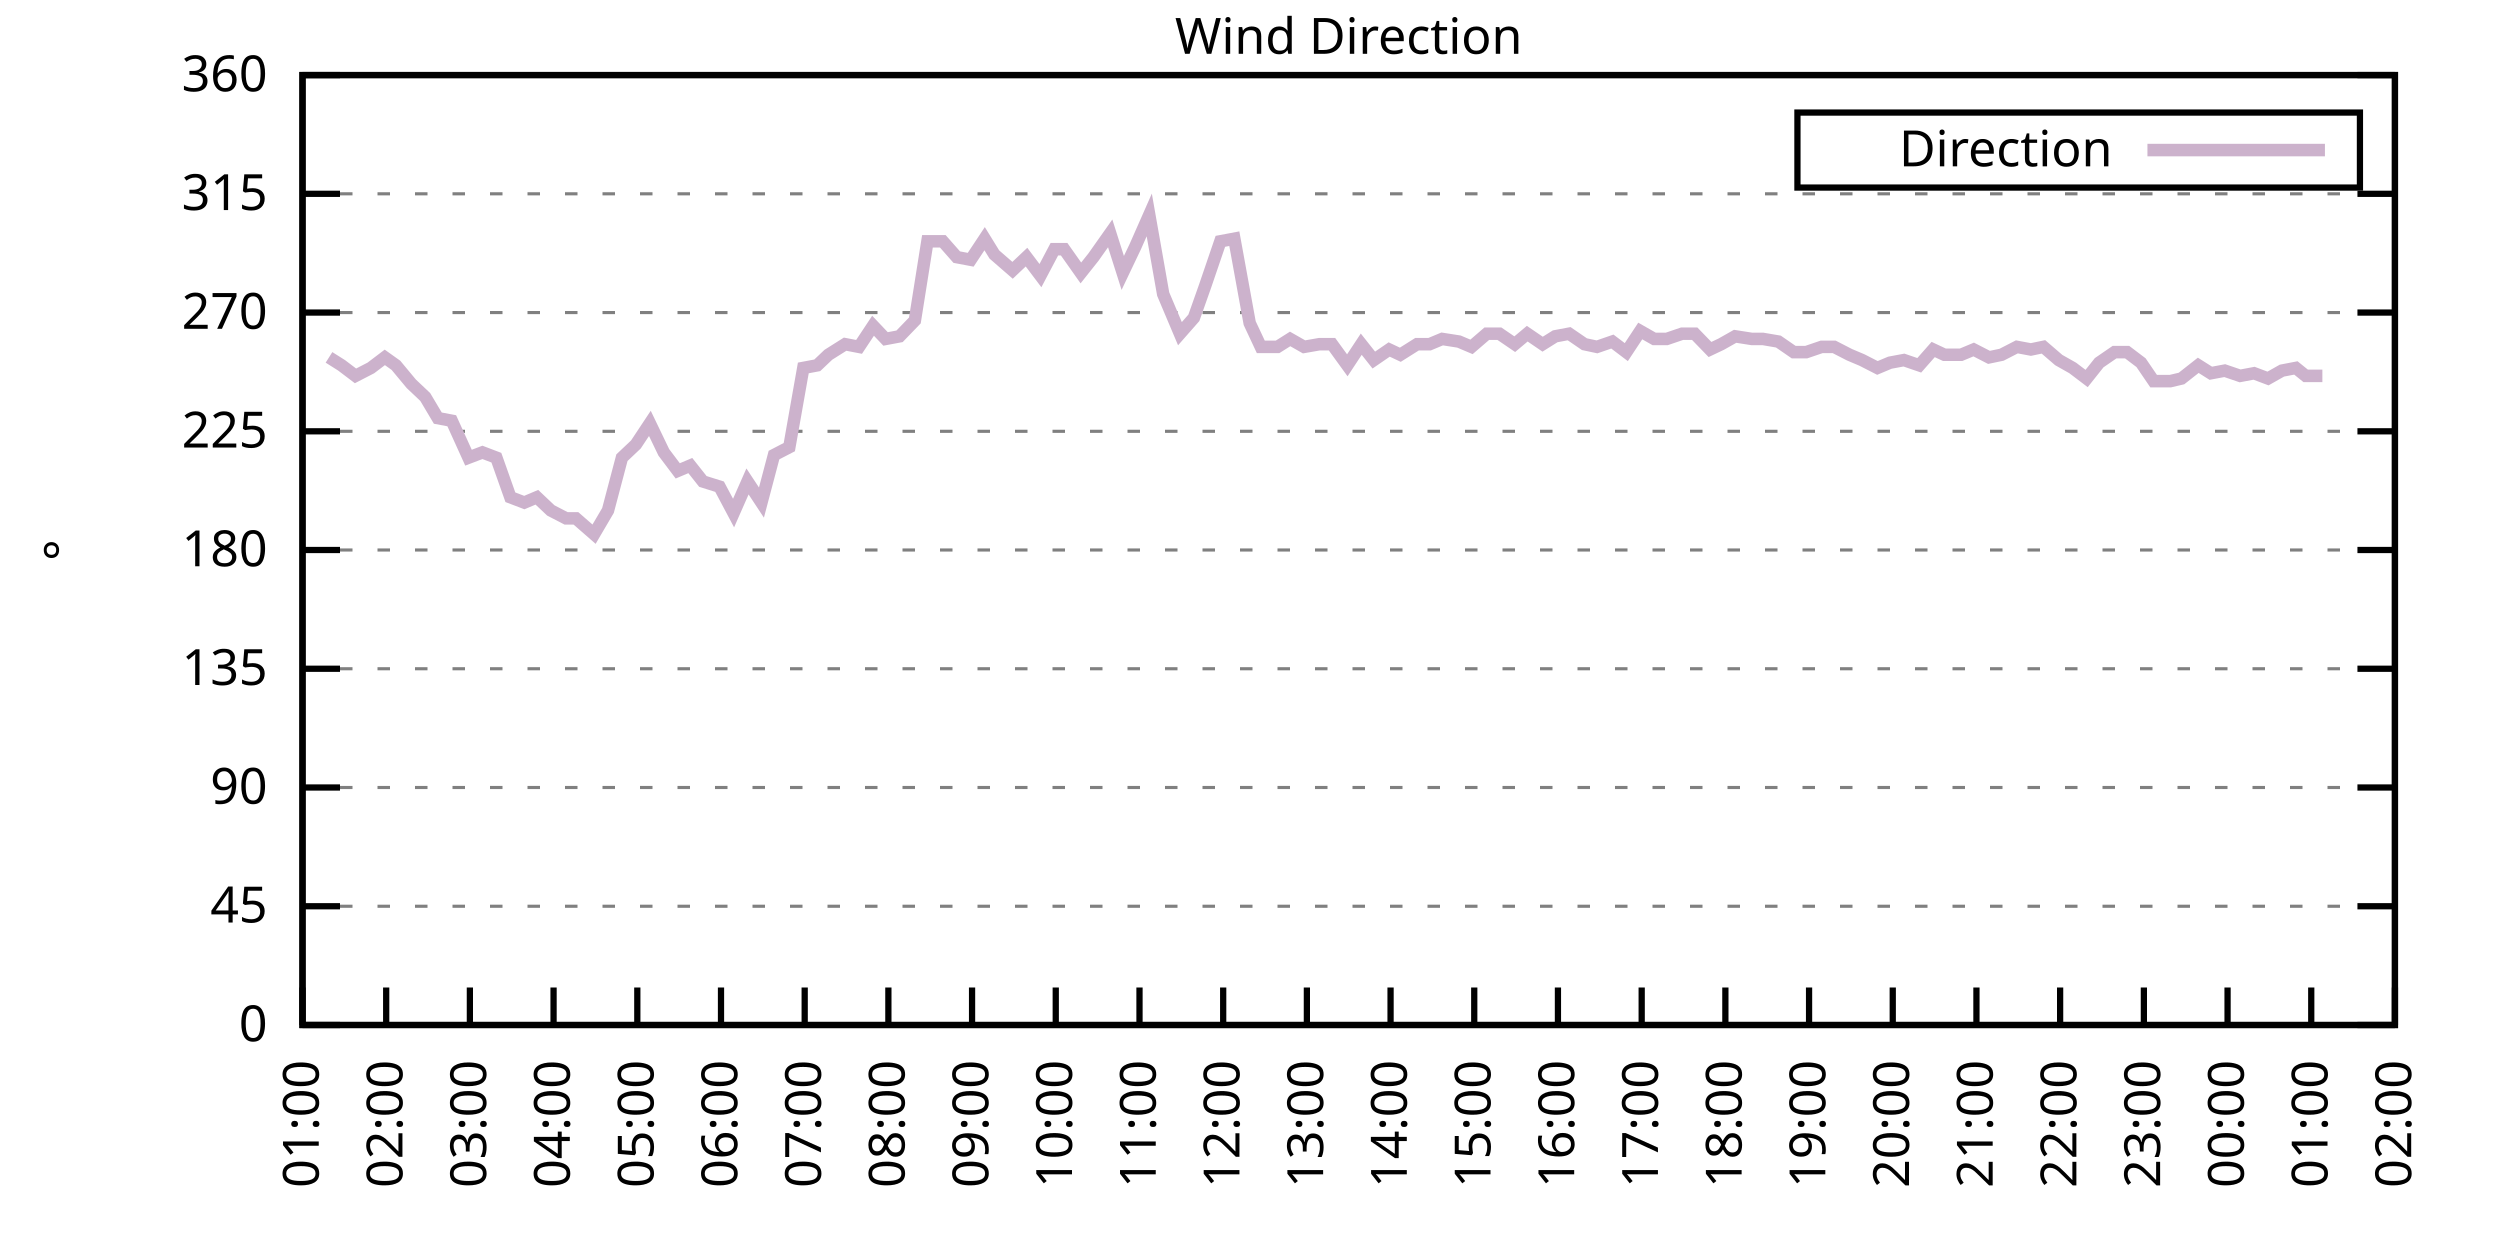
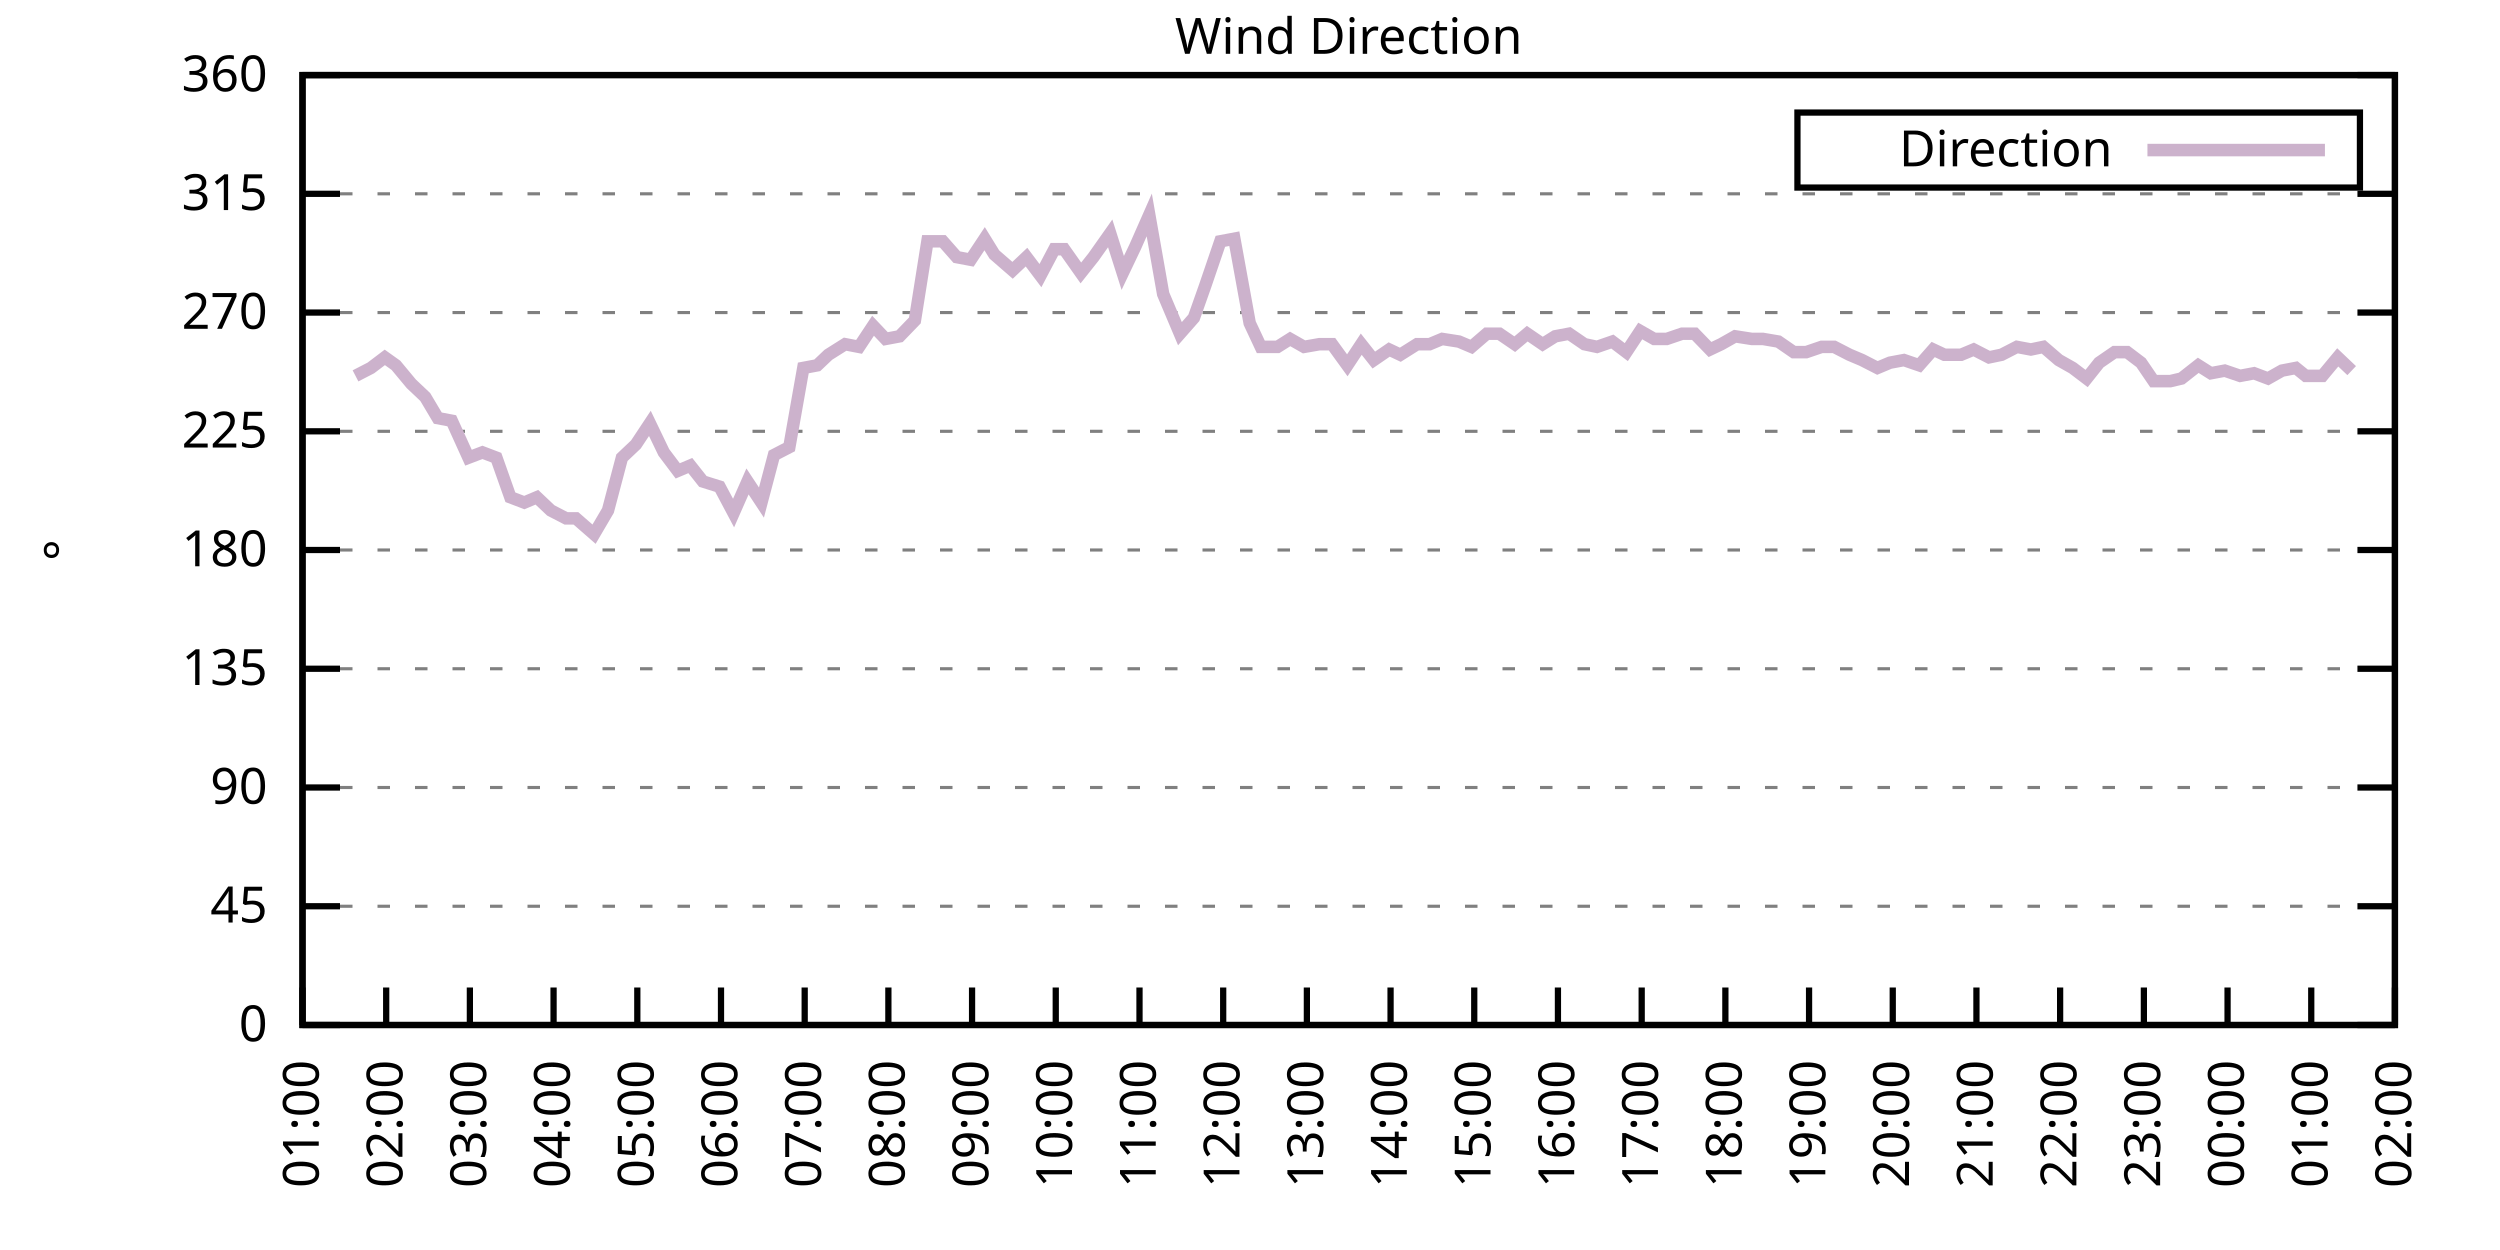
<svg xmlns="http://www.w3.org/2000/svg" xmlns:xlink="http://www.w3.org/1999/xlink" width="400" height="200" viewBox="0 0 400 200">
  <g id="gnuplot_canvas">
    <rect x="0" y="0" width="400" height="200" fill="none" />
    <defs>
      <circle id="gpDot" r="0.5" stroke-width="0.5" stroke="currentColor" />
      <path id="gpPt0" stroke-width="0.333" stroke="currentColor" d="M-1,0 h2 M0,-1 v2" />
      <path id="gpPt1" stroke-width="0.333" stroke="currentColor" d="M-1,-1 L1,1 M1,-1 L-1,1" />
      <path id="gpPt2" stroke-width="0.333" stroke="currentColor" d="M-1,0 L1,0 M0,-1 L0,1 M-1,-1 L1,1 M-1,1 L1,-1" />
      <rect id="gpPt3" stroke-width="0.333" stroke="currentColor" x="-1" y="-1" width="2" height="2" />
      <rect id="gpPt4" stroke-width="0.333" stroke="currentColor" fill="currentColor" x="-1" y="-1" width="2" height="2" />
      <circle id="gpPt5" stroke-width="0.333" stroke="currentColor" cx="0" cy="0" r="1" />
      <use xlink:href="#gpPt5" id="gpPt6" fill="currentColor" stroke="none" />
      <path id="gpPt7" stroke-width="0.333" stroke="currentColor" d="M0,-1.33 L-1.33,0.67 L1.33,0.67 z" />
      <use xlink:href="#gpPt7" id="gpPt8" fill="currentColor" stroke="none" />
      <use xlink:href="#gpPt7" id="gpPt9" stroke="currentColor" transform="rotate(180)" />
      <use xlink:href="#gpPt9" id="gpPt10" fill="currentColor" stroke="none" />
      <use xlink:href="#gpPt3" id="gpPt11" stroke="currentColor" transform="rotate(45)" />
      <use xlink:href="#gpPt11" id="gpPt12" fill="currentColor" stroke="none" />
      <path id="gpPt13" stroke-width="0.333" stroke="currentColor" d="M0,1.330 L1.265,0.411 L0.782,-1.067 L-0.782,-1.076 L-1.265,0.411 z" />
      <use xlink:href="#gpPt13" id="gpPt14" fill="currentColor" stroke="none" />
      <filter id="textbox" filterUnits="objectBoundingBox" x="0" y="0" height="1" width="1">
        <feFlood flood-color="white" flood-opacity="1" result="bgnd" />
        <feComposite in="SourceGraphic" in2="bgnd" operator="atop" />
      </filter>
      <filter id="greybox" filterUnits="objectBoundingBox" x="0" y="0" height="1" width="1">
        <feFlood flood-color="lightgrey" flood-opacity="1" result="grey" />
        <feComposite in="SourceGraphic" in2="grey" operator="atop" />
      </filter>
    </defs>
    <g fill="none" color="white" stroke="currentColor" stroke-width="1.00" stroke-linecap="butt" stroke-linejoin="miter">
</g>
    <g fill="none" color="black" stroke="currentColor" stroke-width="1.00" stroke-linecap="butt" stroke-linejoin="miter">
      <g stroke="none" shape-rendering="crispEdges">
        <polygon fill="rgb(255, 255, 255)" points="48.40,164.00 383.18,164.00 383.18,12.02 48.40,12.02 " />
      </g>
    </g>
    <g fill="none" color="black" stroke="currentColor" stroke-width="1.00" stroke-linecap="butt" stroke-linejoin="miter">
</g>
    <g fill="none" color="black" stroke="black" stroke-width="0.50" stroke-linecap="butt" stroke-linejoin="miter">
</g>
    <g fill="none" color="gray" stroke="currentColor" stroke-width="0.50" stroke-linecap="butt" stroke-linejoin="miter">
      <path stroke="gray" stroke-dasharray="2,4" class="gridline" d="M48.40,164.00 L383.19,164.00  " />
    </g>
    <g fill="none" color="gray" stroke="gray" stroke-width="1.00" stroke-linecap="butt" stroke-linejoin="miter">
</g>
    <g fill="none" color="black" stroke="currentColor" stroke-width="1.00" stroke-linecap="butt" stroke-linejoin="miter">
      <path stroke="black" d="M48.40,164.00 L54.40,164.00 M383.19,164.00 L377.19,164.00  " />
      <g transform="translate(42.80,166.60)" stroke="none" fill="black" font-family="Sans" font-size="8.00" text-anchor="end">
        <text>
          <tspan font-family="Sans"> 0</tspan>
        </text>
      </g>
    </g>
    <g fill="none" color="black" stroke="currentColor" stroke-width="1.00" stroke-linecap="butt" stroke-linejoin="miter">
</g>
    <g fill="none" color="black" stroke="black" stroke-width="0.50" stroke-linecap="butt" stroke-linejoin="miter">
</g>
    <g fill="none" color="gray" stroke="currentColor" stroke-width="0.50" stroke-linecap="butt" stroke-linejoin="miter">
      <path stroke="gray" stroke-dasharray="2,4" class="gridline" d="M48.40,145.00 L383.19,145.00  " />
    </g>
    <g fill="none" color="gray" stroke="gray" stroke-width="1.00" stroke-linecap="butt" stroke-linejoin="miter">
</g>
    <g fill="none" color="black" stroke="currentColor" stroke-width="1.00" stroke-linecap="butt" stroke-linejoin="miter">
      <path stroke="black" d="M48.40,145.00 L54.40,145.00 M383.19,145.00 L377.19,145.00  " />
      <g transform="translate(42.80,147.60)" stroke="none" fill="black" font-family="Sans" font-size="8.00" text-anchor="end">
        <text>
          <tspan font-family="Sans"> 45</tspan>
        </text>
      </g>
    </g>
    <g fill="none" color="black" stroke="currentColor" stroke-width="1.00" stroke-linecap="butt" stroke-linejoin="miter">
</g>
    <g fill="none" color="black" stroke="black" stroke-width="0.50" stroke-linecap="butt" stroke-linejoin="miter">
</g>
    <g fill="none" color="gray" stroke="currentColor" stroke-width="0.50" stroke-linecap="butt" stroke-linejoin="miter">
      <path stroke="gray" stroke-dasharray="2,4" class="gridline" d="M48.40,126.00 L383.19,126.00  " />
    </g>
    <g fill="none" color="gray" stroke="gray" stroke-width="1.00" stroke-linecap="butt" stroke-linejoin="miter">
</g>
    <g fill="none" color="black" stroke="currentColor" stroke-width="1.00" stroke-linecap="butt" stroke-linejoin="miter">
      <path stroke="black" d="M48.40,126.00 L54.40,126.00 M383.19,126.00 L377.19,126.00  " />
      <g transform="translate(42.80,128.60)" stroke="none" fill="black" font-family="Sans" font-size="8.00" text-anchor="end">
        <text>
          <tspan font-family="Sans"> 90</tspan>
        </text>
      </g>
    </g>
    <g fill="none" color="black" stroke="currentColor" stroke-width="1.00" stroke-linecap="butt" stroke-linejoin="miter">
</g>
    <g fill="none" color="black" stroke="black" stroke-width="0.50" stroke-linecap="butt" stroke-linejoin="miter">
</g>
    <g fill="none" color="gray" stroke="currentColor" stroke-width="0.50" stroke-linecap="butt" stroke-linejoin="miter">
      <path stroke="gray" stroke-dasharray="2,4" class="gridline" d="M48.40,107.00 L383.19,107.00  " />
    </g>
    <g fill="none" color="gray" stroke="gray" stroke-width="1.00" stroke-linecap="butt" stroke-linejoin="miter">
</g>
    <g fill="none" color="black" stroke="currentColor" stroke-width="1.00" stroke-linecap="butt" stroke-linejoin="miter">
      <path stroke="black" d="M48.40,107.00 L54.40,107.00 M383.19,107.00 L377.19,107.00  " />
      <g transform="translate(42.80,109.60)" stroke="none" fill="black" font-family="Sans" font-size="8.00" text-anchor="end">
        <text>
          <tspan font-family="Sans"> 135</tspan>
        </text>
      </g>
    </g>
    <g fill="none" color="black" stroke="currentColor" stroke-width="1.00" stroke-linecap="butt" stroke-linejoin="miter">
</g>
    <g fill="none" color="black" stroke="black" stroke-width="0.50" stroke-linecap="butt" stroke-linejoin="miter">
</g>
    <g fill="none" color="gray" stroke="currentColor" stroke-width="0.50" stroke-linecap="butt" stroke-linejoin="miter">
      <path stroke="gray" stroke-dasharray="2,4" class="gridline" d="M48.40,88.00 L383.19,88.00  " />
    </g>
    <g fill="none" color="gray" stroke="gray" stroke-width="1.00" stroke-linecap="butt" stroke-linejoin="miter">
</g>
    <g fill="none" color="black" stroke="currentColor" stroke-width="1.00" stroke-linecap="butt" stroke-linejoin="miter">
      <path stroke="black" d="M48.40,88.00 L54.40,88.00 M383.19,88.00 L377.19,88.00  " />
      <g transform="translate(42.80,90.60)" stroke="none" fill="black" font-family="Sans" font-size="8.00" text-anchor="end">
        <text>
          <tspan font-family="Sans"> 180</tspan>
        </text>
      </g>
    </g>
    <g fill="none" color="black" stroke="currentColor" stroke-width="1.00" stroke-linecap="butt" stroke-linejoin="miter">
</g>
    <g fill="none" color="black" stroke="black" stroke-width="0.50" stroke-linecap="butt" stroke-linejoin="miter">
</g>
    <g fill="none" color="gray" stroke="currentColor" stroke-width="0.50" stroke-linecap="butt" stroke-linejoin="miter">
      <path stroke="gray" stroke-dasharray="2,4" class="gridline" d="M48.40,69.01 L383.19,69.01  " />
    </g>
    <g fill="none" color="gray" stroke="gray" stroke-width="1.00" stroke-linecap="butt" stroke-linejoin="miter">
</g>
    <g fill="none" color="black" stroke="currentColor" stroke-width="1.00" stroke-linecap="butt" stroke-linejoin="miter">
      <path stroke="black" d="M48.40,69.01 L54.40,69.01 M383.19,69.01 L377.19,69.01  " />
      <g transform="translate(42.80,71.61)" stroke="none" fill="black" font-family="Sans" font-size="8.00" text-anchor="end">
        <text>
          <tspan font-family="Sans"> 225</tspan>
        </text>
      </g>
    </g>
    <g fill="none" color="black" stroke="currentColor" stroke-width="1.00" stroke-linecap="butt" stroke-linejoin="miter">
</g>
    <g fill="none" color="black" stroke="black" stroke-width="0.50" stroke-linecap="butt" stroke-linejoin="miter">
</g>
    <g fill="none" color="gray" stroke="currentColor" stroke-width="0.50" stroke-linecap="butt" stroke-linejoin="miter">
      <path stroke="gray" stroke-dasharray="2,4" class="gridline" d="M48.40,50.01 L383.19,50.01  " />
    </g>
    <g fill="none" color="gray" stroke="gray" stroke-width="1.00" stroke-linecap="butt" stroke-linejoin="miter">
</g>
    <g fill="none" color="black" stroke="currentColor" stroke-width="1.00" stroke-linecap="butt" stroke-linejoin="miter">
      <path stroke="black" d="M48.40,50.01 L54.40,50.01 M383.19,50.01 L377.19,50.01  " />
      <g transform="translate(42.80,52.61)" stroke="none" fill="black" font-family="Sans" font-size="8.00" text-anchor="end">
        <text>
          <tspan font-family="Sans"> 270</tspan>
        </text>
      </g>
    </g>
    <g fill="none" color="black" stroke="currentColor" stroke-width="1.00" stroke-linecap="butt" stroke-linejoin="miter">
</g>
    <g fill="none" color="black" stroke="black" stroke-width="0.50" stroke-linecap="butt" stroke-linejoin="miter">
</g>
    <g fill="none" color="gray" stroke="currentColor" stroke-width="0.50" stroke-linecap="butt" stroke-linejoin="miter">
      <path stroke="gray" stroke-dasharray="2,4" class="gridline" d="M48.40,31.01 L383.19,31.01  " />
    </g>
    <g fill="none" color="gray" stroke="gray" stroke-width="1.00" stroke-linecap="butt" stroke-linejoin="miter">
</g>
    <g fill="none" color="black" stroke="currentColor" stroke-width="1.00" stroke-linecap="butt" stroke-linejoin="miter">
      <path stroke="black" d="M48.40,31.01 L54.40,31.01 M383.19,31.01 L377.19,31.01  " />
      <g transform="translate(42.80,33.61)" stroke="none" fill="black" font-family="Sans" font-size="8.00" text-anchor="end">
        <text>
          <tspan font-family="Sans"> 315</tspan>
        </text>
      </g>
    </g>
    <g fill="none" color="black" stroke="currentColor" stroke-width="1.00" stroke-linecap="butt" stroke-linejoin="miter">
</g>
    <g fill="none" color="black" stroke="black" stroke-width="0.50" stroke-linecap="butt" stroke-linejoin="miter">
</g>
    <g fill="none" color="gray" stroke="currentColor" stroke-width="0.50" stroke-linecap="butt" stroke-linejoin="miter">
      <path stroke="gray" stroke-dasharray="2,4" class="gridline" d="M48.40,12.01 L383.19,12.01  " />
    </g>
    <g fill="none" color="gray" stroke="gray" stroke-width="1.00" stroke-linecap="butt" stroke-linejoin="miter">
</g>
    <g fill="none" color="black" stroke="currentColor" stroke-width="1.00" stroke-linecap="butt" stroke-linejoin="miter">
      <path stroke="black" d="M48.40,12.01 L54.40,12.01 M383.19,12.01 L377.19,12.01  " />
      <g transform="translate(42.80,14.61)" stroke="none" fill="black" font-family="Sans" font-size="8.00" text-anchor="end">
        <text>
          <tspan font-family="Sans"> 360</tspan>
        </text>
      </g>
    </g>
    <g fill="none" color="black" stroke="currentColor" stroke-width="1.00" stroke-linecap="butt" stroke-linejoin="miter">
      <path stroke="black" d="M48.40,164.00 L48.40,158.00  " />
      <g transform="translate(51.00,169.60) rotate(270.00)" stroke="none" fill="black" font-family="Sans" font-size="8.00" text-anchor="end">
        <text>
          <tspan font-family="Sans">01:00</tspan>
        </text>
      </g>
    </g>
    <g fill="none" color="black" stroke="currentColor" stroke-width="1.00" stroke-linecap="butt" stroke-linejoin="miter">
      <path stroke="black" d="M61.79,164.00 L61.79,158.00  " />
      <g transform="translate(64.39,169.60) rotate(270.00)" stroke="none" fill="black" font-family="Sans" font-size="8.00" text-anchor="end">
        <text>
          <tspan font-family="Sans">02:00</tspan>
        </text>
      </g>
    </g>
    <g fill="none" color="black" stroke="currentColor" stroke-width="1.00" stroke-linecap="butt" stroke-linejoin="miter">
      <path stroke="black" d="M75.18,164.00 L75.18,158.00  " />
      <g transform="translate(77.78,169.60) rotate(270.00)" stroke="none" fill="black" font-family="Sans" font-size="8.00" text-anchor="end">
        <text>
          <tspan font-family="Sans">03:00</tspan>
        </text>
      </g>
    </g>
    <g fill="none" color="black" stroke="currentColor" stroke-width="1.00" stroke-linecap="butt" stroke-linejoin="miter">
      <path stroke="black" d="M88.57,164.00 L88.57,158.00  " />
      <g transform="translate(91.17,169.60) rotate(270.00)" stroke="none" fill="black" font-family="Sans" font-size="8.00" text-anchor="end">
        <text>
          <tspan font-family="Sans">04:00</tspan>
        </text>
      </g>
    </g>
    <g fill="none" color="black" stroke="currentColor" stroke-width="1.00" stroke-linecap="butt" stroke-linejoin="miter">
      <path stroke="black" d="M101.97,164.00 L101.97,158.00  " />
      <g transform="translate(104.57,169.60) rotate(270.00)" stroke="none" fill="black" font-family="Sans" font-size="8.00" text-anchor="end">
        <text>
          <tspan font-family="Sans">05:00</tspan>
        </text>
      </g>
    </g>
    <g fill="none" color="black" stroke="currentColor" stroke-width="1.00" stroke-linecap="butt" stroke-linejoin="miter">
      <path stroke="black" d="M115.36,164.00 L115.36,158.00  " />
      <g transform="translate(117.96,169.60) rotate(270.00)" stroke="none" fill="black" font-family="Sans" font-size="8.00" text-anchor="end">
        <text>
          <tspan font-family="Sans">06:00</tspan>
        </text>
      </g>
    </g>
    <g fill="none" color="black" stroke="currentColor" stroke-width="1.00" stroke-linecap="butt" stroke-linejoin="miter">
      <path stroke="black" d="M128.75,164.00 L128.75,158.00  " />
      <g transform="translate(131.35,169.60) rotate(270.00)" stroke="none" fill="black" font-family="Sans" font-size="8.00" text-anchor="end">
        <text>
          <tspan font-family="Sans">07:00</tspan>
        </text>
      </g>
    </g>
    <g fill="none" color="black" stroke="currentColor" stroke-width="1.00" stroke-linecap="butt" stroke-linejoin="miter">
      <path stroke="black" d="M142.14,164.00 L142.14,158.00  " />
      <g transform="translate(144.74,169.60) rotate(270.00)" stroke="none" fill="black" font-family="Sans" font-size="8.00" text-anchor="end">
        <text>
          <tspan font-family="Sans">08:00</tspan>
        </text>
      </g>
    </g>
    <g fill="none" color="black" stroke="currentColor" stroke-width="1.00" stroke-linecap="butt" stroke-linejoin="miter">
      <path stroke="black" d="M155.53,164.00 L155.53,158.00  " />
      <g transform="translate(158.13,169.60) rotate(270.00)" stroke="none" fill="black" font-family="Sans" font-size="8.00" text-anchor="end">
        <text>
          <tspan font-family="Sans">09:00</tspan>
        </text>
      </g>
    </g>
    <g fill="none" color="black" stroke="currentColor" stroke-width="1.00" stroke-linecap="butt" stroke-linejoin="miter">
      <path stroke="black" d="M168.92,164.00 L168.92,158.00  " />
      <g transform="translate(171.52,169.60) rotate(270.00)" stroke="none" fill="black" font-family="Sans" font-size="8.00" text-anchor="end">
        <text>
          <tspan font-family="Sans">10:00</tspan>
        </text>
      </g>
    </g>
    <g fill="none" color="black" stroke="currentColor" stroke-width="1.00" stroke-linecap="butt" stroke-linejoin="miter">
      <path stroke="black" d="M182.32,164.00 L182.32,158.00  " />
      <g transform="translate(184.92,169.60) rotate(270.00)" stroke="none" fill="black" font-family="Sans" font-size="8.00" text-anchor="end">
        <text>
          <tspan font-family="Sans">11:00</tspan>
        </text>
      </g>
    </g>
    <g fill="none" color="black" stroke="currentColor" stroke-width="1.00" stroke-linecap="butt" stroke-linejoin="miter">
      <path stroke="black" d="M195.71,164.00 L195.71,158.00  " />
      <g transform="translate(198.31,169.60) rotate(270.00)" stroke="none" fill="black" font-family="Sans" font-size="8.00" text-anchor="end">
        <text>
          <tspan font-family="Sans">12:00</tspan>
        </text>
      </g>
    </g>
    <g fill="none" color="black" stroke="currentColor" stroke-width="1.00" stroke-linecap="butt" stroke-linejoin="miter">
      <path stroke="black" d="M209.10,164.00 L209.10,158.00  " />
      <g transform="translate(211.70,169.60) rotate(270.00)" stroke="none" fill="black" font-family="Sans" font-size="8.00" text-anchor="end">
        <text>
          <tspan font-family="Sans">13:00</tspan>
        </text>
      </g>
    </g>
    <g fill="none" color="black" stroke="currentColor" stroke-width="1.00" stroke-linecap="butt" stroke-linejoin="miter">
      <path stroke="black" d="M222.49,164.00 L222.49,158.00  " />
      <g transform="translate(225.09,169.60) rotate(270.00)" stroke="none" fill="black" font-family="Sans" font-size="8.00" text-anchor="end">
        <text>
          <tspan font-family="Sans">14:00</tspan>
        </text>
      </g>
    </g>
    <g fill="none" color="black" stroke="currentColor" stroke-width="1.00" stroke-linecap="butt" stroke-linejoin="miter">
      <path stroke="black" d="M235.88,164.00 L235.88,158.00  " />
      <g transform="translate(238.48,169.60) rotate(270.00)" stroke="none" fill="black" font-family="Sans" font-size="8.00" text-anchor="end">
        <text>
          <tspan font-family="Sans">15:00</tspan>
        </text>
      </g>
    </g>
    <g fill="none" color="black" stroke="currentColor" stroke-width="1.00" stroke-linecap="butt" stroke-linejoin="miter">
      <path stroke="black" d="M249.27,164.00 L249.27,158.00  " />
      <g transform="translate(251.87,169.60) rotate(270.00)" stroke="none" fill="black" font-family="Sans" font-size="8.00" text-anchor="end">
        <text>
          <tspan font-family="Sans">16:00</tspan>
        </text>
      </g>
    </g>
    <g fill="none" color="black" stroke="currentColor" stroke-width="1.00" stroke-linecap="butt" stroke-linejoin="miter">
      <path stroke="black" d="M262.67,164.00 L262.67,158.00  " />
      <g transform="translate(265.27,169.60) rotate(270.00)" stroke="none" fill="black" font-family="Sans" font-size="8.00" text-anchor="end">
        <text>
          <tspan font-family="Sans">17:00</tspan>
        </text>
      </g>
    </g>
    <g fill="none" color="black" stroke="currentColor" stroke-width="1.00" stroke-linecap="butt" stroke-linejoin="miter">
      <path stroke="black" d="M276.06,164.00 L276.06,158.00  " />
      <g transform="translate(278.66,169.60) rotate(270.00)" stroke="none" fill="black" font-family="Sans" font-size="8.00" text-anchor="end">
        <text>
          <tspan font-family="Sans">18:00</tspan>
        </text>
      </g>
    </g>
    <g fill="none" color="black" stroke="currentColor" stroke-width="1.00" stroke-linecap="butt" stroke-linejoin="miter">
      <path stroke="black" d="M289.45,164.00 L289.45,158.00  " />
      <g transform="translate(292.05,169.60) rotate(270.00)" stroke="none" fill="black" font-family="Sans" font-size="8.00" text-anchor="end">
        <text>
          <tspan font-family="Sans">19:00</tspan>
        </text>
      </g>
    </g>
    <g fill="none" color="black" stroke="currentColor" stroke-width="1.00" stroke-linecap="butt" stroke-linejoin="miter">
      <path stroke="black" d="M302.84,164.00 L302.84,158.00  " />
      <g transform="translate(305.44,169.60) rotate(270.00)" stroke="none" fill="black" font-family="Sans" font-size="8.00" text-anchor="end">
        <text>
          <tspan font-family="Sans">20:00</tspan>
        </text>
      </g>
    </g>
    <g fill="none" color="black" stroke="currentColor" stroke-width="1.00" stroke-linecap="butt" stroke-linejoin="miter">
      <path stroke="black" d="M316.23,164.00 L316.23,158.00  " />
      <g transform="translate(318.83,169.60) rotate(270.00)" stroke="none" fill="black" font-family="Sans" font-size="8.00" text-anchor="end">
        <text>
          <tspan font-family="Sans">21:00</tspan>
        </text>
      </g>
    </g>
    <g fill="none" color="black" stroke="currentColor" stroke-width="1.00" stroke-linecap="butt" stroke-linejoin="miter">
      <path stroke="black" d="M329.62,164.00 L329.62,158.00  " />
      <g transform="translate(332.22,169.60) rotate(270.00)" stroke="none" fill="black" font-family="Sans" font-size="8.00" text-anchor="end">
        <text>
          <tspan font-family="Sans">22:00</tspan>
        </text>
      </g>
    </g>
    <g fill="none" color="black" stroke="currentColor" stroke-width="1.00" stroke-linecap="butt" stroke-linejoin="miter">
      <path stroke="black" d="M343.02,164.00 L343.02,158.00  " />
      <g transform="translate(345.62,169.60) rotate(270.00)" stroke="none" fill="black" font-family="Sans" font-size="8.00" text-anchor="end">
        <text>
          <tspan font-family="Sans">23:00</tspan>
        </text>
      </g>
    </g>
    <g fill="none" color="black" stroke="currentColor" stroke-width="1.00" stroke-linecap="butt" stroke-linejoin="miter">
      <path stroke="black" d="M356.41,164.00 L356.41,158.00  " />
      <g transform="translate(359.01,169.60) rotate(270.00)" stroke="none" fill="black" font-family="Sans" font-size="8.00" text-anchor="end">
        <text>
          <tspan font-family="Sans">00:00</tspan>
        </text>
      </g>
    </g>
    <g fill="none" color="black" stroke="currentColor" stroke-width="1.00" stroke-linecap="butt" stroke-linejoin="miter">
      <path stroke="black" d="M369.80,164.00 L369.80,158.00  " />
      <g transform="translate(372.40,169.60) rotate(270.00)" stroke="none" fill="black" font-family="Sans" font-size="8.00" text-anchor="end">
        <text>
          <tspan font-family="Sans">01:00</tspan>
        </text>
      </g>
    </g>
    <g fill="none" color="black" stroke="currentColor" stroke-width="1.00" stroke-linecap="butt" stroke-linejoin="miter">
      <path stroke="black" d="M383.19,164.00 L383.19,158.00  " />
      <g transform="translate(385.79,169.60) rotate(270.00)" stroke="none" fill="black" font-family="Sans" font-size="8.00" text-anchor="end">
        <text>
          <tspan font-family="Sans">02:00</tspan>
        </text>
      </g>
    </g>
    <g fill="none" color="black" stroke="currentColor" stroke-width="1.00" stroke-linecap="butt" stroke-linejoin="miter">
</g>
    <g fill="none" color="black" stroke="currentColor" stroke-width="1.00" stroke-linecap="butt" stroke-linejoin="miter">
      <path stroke="black" d="M48.40,12.01 L48.40,164.00 L383.19,164.00 L383.19,12.01 L48.40,12.01 Z  " />
    </g>
    <g fill="none" color="black" stroke="currentColor" stroke-width="1.00" stroke-linecap="butt" stroke-linejoin="miter">
</g>
    <g fill="none" color="black" stroke="currentColor" stroke-width="1.00" stroke-linecap="butt" stroke-linejoin="miter">
      <path stroke="black" d="M287.59,30.01 L287.59,18.01 L377.59,18.01 L377.59,30.01 L287.59,30.01 Z  " />
    </g>
    <g id="Wind_direction_plot_1">
      <g fill="none" color="white" stroke="black" stroke-width="2.00" stroke-linecap="butt" stroke-linejoin="miter">
</g>
      <g fill="none" color="black" stroke="currentColor" stroke-width="2.00" stroke-linecap="butt" stroke-linejoin="miter">
        <g transform="translate(337.99,26.61)" stroke="none" fill="black" font-family="Sans" font-size="8.00" text-anchor="end">
          <text>
            <tspan font-family="Sans">Direction</tspan>
          </text>
        </g>
      </g>
      <g fill="none" color="black" stroke="currentColor" stroke-width="2.00" stroke-linecap="butt" stroke-linejoin="miter">
-         <path stroke="rgb(204, 178, 204)" d="M343.59,24.01 L371.99,24.01 M52.64,57.18 L54.65,58.45 L56.88,60.14 L59.34,58.87 L61.57,57.18 L63.35,58.45   L65.81,61.41 L68.04,63.52 L70.05,66.90 L72.28,67.32 L74.96,73.23 L77.19,72.38 L79.42,73.23 L81.66,79.56   L83.89,80.41 L85.90,79.56 L88.13,81.67 L90.58,82.94 L92.15,82.94 L95.05,85.47 L97.28,81.67 L99.51,73.23   L101.74,71.12 L103.98,67.74 L106.21,72.38 L108.44,75.34 L110.45,74.49 L112.46,77.03 L115.13,77.87 L117.37,82.09   L119.60,77.03 L121.83,80.41 L123.84,72.81 L126.29,71.54 L128.53,58.87 L130.76,58.45 L132.54,56.76 L135.22,55.07   L137.45,55.50 L139.69,52.12 L141.69,54.23 L143.93,53.81 L146.38,51.27 L148.39,38.61 L150.85,38.61 L153.08,41.14   L155.31,41.56 L157.54,38.19 L159.10,40.72 L162.01,43.25 L164.24,41.14 L166.47,44.10 L168.70,39.87 L170.26,39.87   L172.94,43.67 L174.95,41.14 L177.63,37.34 L179.64,43.67 L181.65,39.45 L183.88,34.39 L186.11,47.05 L188.79,53.39   L191.02,50.85 L192.81,45.79 L195.26,38.61 L197.49,38.19 L199.95,51.70 L201.73,55.50 L204.41,55.50 L206.42,54.23   L208.65,55.50 L211.11,55.07 L213.12,55.07 L215.57,58.45 L217.80,55.07 L219.81,57.61 L222.27,55.92 L224.05,56.76   L226.73,55.07 L228.74,55.07 L230.75,54.23 L233.43,54.65 L235.44,55.50 L237.89,53.39 L239.90,53.39 L242.36,55.07   L244.36,53.39 L246.82,55.07 L248.83,53.81 L251.06,53.39 L253.51,55.07 L255.52,55.50 L257.98,54.65 L260.21,56.34   L262.44,52.96 L264.67,54.23 L266.68,54.23 L269.14,53.39 L271.15,53.39 L273.60,55.92 L275.39,55.07 L277.62,53.81   L280.30,54.23 L282.08,54.23 L284.54,54.65 L286.99,56.34 L289.00,56.34 L291.46,55.50 L293.47,55.50 L295.92,56.76   L297.93,57.61 L300.39,58.87 L302.39,58.03 L304.63,57.61 L307.08,58.45 L309.31,55.92 L311.10,56.76 L313.78,56.76   L315.79,55.92 L318.24,57.18 L320.25,56.76 L322.70,55.50 L324.94,55.92 L326.95,55.50 L329.40,57.61 L331.63,58.87   L333.86,60.56 L335.87,58.03 L338.33,56.34 L340.34,56.34 L342.57,58.03 L344.58,60.98 L347.26,60.98 L349.04,60.56   L351.72,58.45 L353.73,59.72 L355.96,59.30 L358.42,60.14 L360.65,59.72 L362.88,60.56 L365.11,59.30 L367.34,58.87   L368.91,60.14 L371.58,60.14  " />
+         <path stroke="rgb(204, 178, 204)" d="M343.59,24.01 L371.99,24.01 M56.88,60.14 L59.34,58.87 L61.57,57.18 L63.35,58.45 L65.81,61.41 L68.04,63.52   L70.05,66.90 L72.28,67.32 L74.96,73.23 L77.19,72.38 L79.42,73.23 L81.66,79.56 L83.89,80.41 L85.90,79.56   L88.13,81.67 L90.58,82.94 L92.15,82.94 L95.05,85.47 L97.28,81.67 L99.51,73.23 L101.74,71.12 L103.98,67.74   L106.21,72.38 L108.44,75.34 L110.45,74.49 L112.46,77.03 L115.13,77.87 L117.37,82.09 L119.60,77.03 L121.83,80.41   L123.84,72.81 L126.29,71.54 L128.53,58.87 L130.76,58.45 L132.54,56.76 L135.22,55.07 L137.45,55.50 L139.69,52.12   L141.69,54.23 L143.93,53.81 L146.38,51.27 L148.39,38.61 L150.85,38.61 L153.08,41.14 L155.31,41.56 L157.54,38.19   L159.10,40.72 L162.01,43.25 L164.24,41.14 L166.47,44.10 L168.70,39.87 L170.26,39.87 L172.94,43.67 L174.95,41.14   L177.63,37.34 L179.64,43.67 L181.65,39.45 L183.88,34.39 L186.11,47.05 L188.79,53.39 L191.02,50.85 L192.81,45.79   L195.26,38.61 L197.49,38.19 L199.95,51.70 L201.73,55.50 L204.41,55.50 L206.42,54.23 L208.65,55.50 L211.11,55.07   L213.12,55.07 L215.57,58.45 L217.80,55.07 L219.81,57.61 L222.27,55.92 L224.05,56.76 L226.73,55.07 L228.74,55.07   L230.75,54.23 L233.43,54.65 L235.44,55.50 L237.89,53.39 L239.90,53.39 L242.36,55.07 L244.36,53.39 L246.82,55.07   L248.83,53.81 L251.06,53.39 L253.51,55.07 L255.52,55.50 L257.98,54.65 L260.21,56.34 L262.44,52.96 L264.67,54.23   L266.68,54.23 L269.14,53.39 L271.15,53.39 L273.60,55.92 L275.39,55.07 L277.62,53.81 L280.30,54.23 L282.08,54.23   L284.54,54.65 L286.99,56.34 L289.00,56.34 L291.46,55.50 L293.47,55.50 L295.92,56.76 L297.93,57.61 L300.39,58.87   L302.39,58.03 L304.63,57.61 L307.08,58.45 L309.31,55.92 L311.10,56.76 L313.78,56.76 L315.79,55.92 L318.24,57.18   L320.25,56.76 L322.70,55.50 L324.94,55.92 L326.95,55.50 L329.40,57.61 L331.63,58.87 L333.86,60.56 L335.87,58.03   L338.33,56.34 L340.34,56.34 L342.57,58.03 L344.58,60.98 L347.26,60.98 L349.04,60.56 L351.72,58.45 L353.73,59.72   L355.96,59.30 L358.42,60.14 L360.65,59.72 L362.88,60.56 L365.11,59.30 L367.34,58.87 L368.91,60.14 L371.58,60.14   L374.04,57.18 L376.27,59.30  " />
      </g>
    </g>
    <g fill="none" color="black" stroke="currentColor" stroke-width="2.00" stroke-linecap="butt" stroke-linejoin="miter">
</g>
    <g fill="none" color="black" stroke="black" stroke-width="1.00" stroke-linecap="butt" stroke-linejoin="miter">
</g>
    <g fill="none" color="black" stroke="currentColor" stroke-width="1.00" stroke-linecap="butt" stroke-linejoin="miter">
      <path stroke="black" d="M48.40,12.01 L48.40,164.00 L383.19,164.00 L383.19,12.01 L48.40,12.01 Z  " />
      <g transform="translate(12.80,88.01) rotate(270.00)" stroke="none" fill="black" font-family="Sans" font-size="8.00" text-anchor="middle">
        <text>
          <tspan font-family="Sans">°</tspan>
        </text>
      </g>
    </g>
    <g fill="none" color="black" stroke="currentColor" stroke-width="1.00" stroke-linecap="butt" stroke-linejoin="miter">
</g>
    <g fill="none" color="black" stroke="currentColor" stroke-width="1.00" stroke-linecap="butt" stroke-linejoin="miter">
      <g transform="translate(215.79,8.61)" stroke="none" fill="black" font-family="Sans" font-size="8.00" text-anchor="middle">
        <text>
          <tspan font-family="Sans">Wind Direction</tspan>
        </text>
      </g>
    </g>
    <g fill="none" color="black" stroke="currentColor" stroke-width="1.00" stroke-linecap="butt" stroke-linejoin="miter">
</g>
  </g>
</svg>
